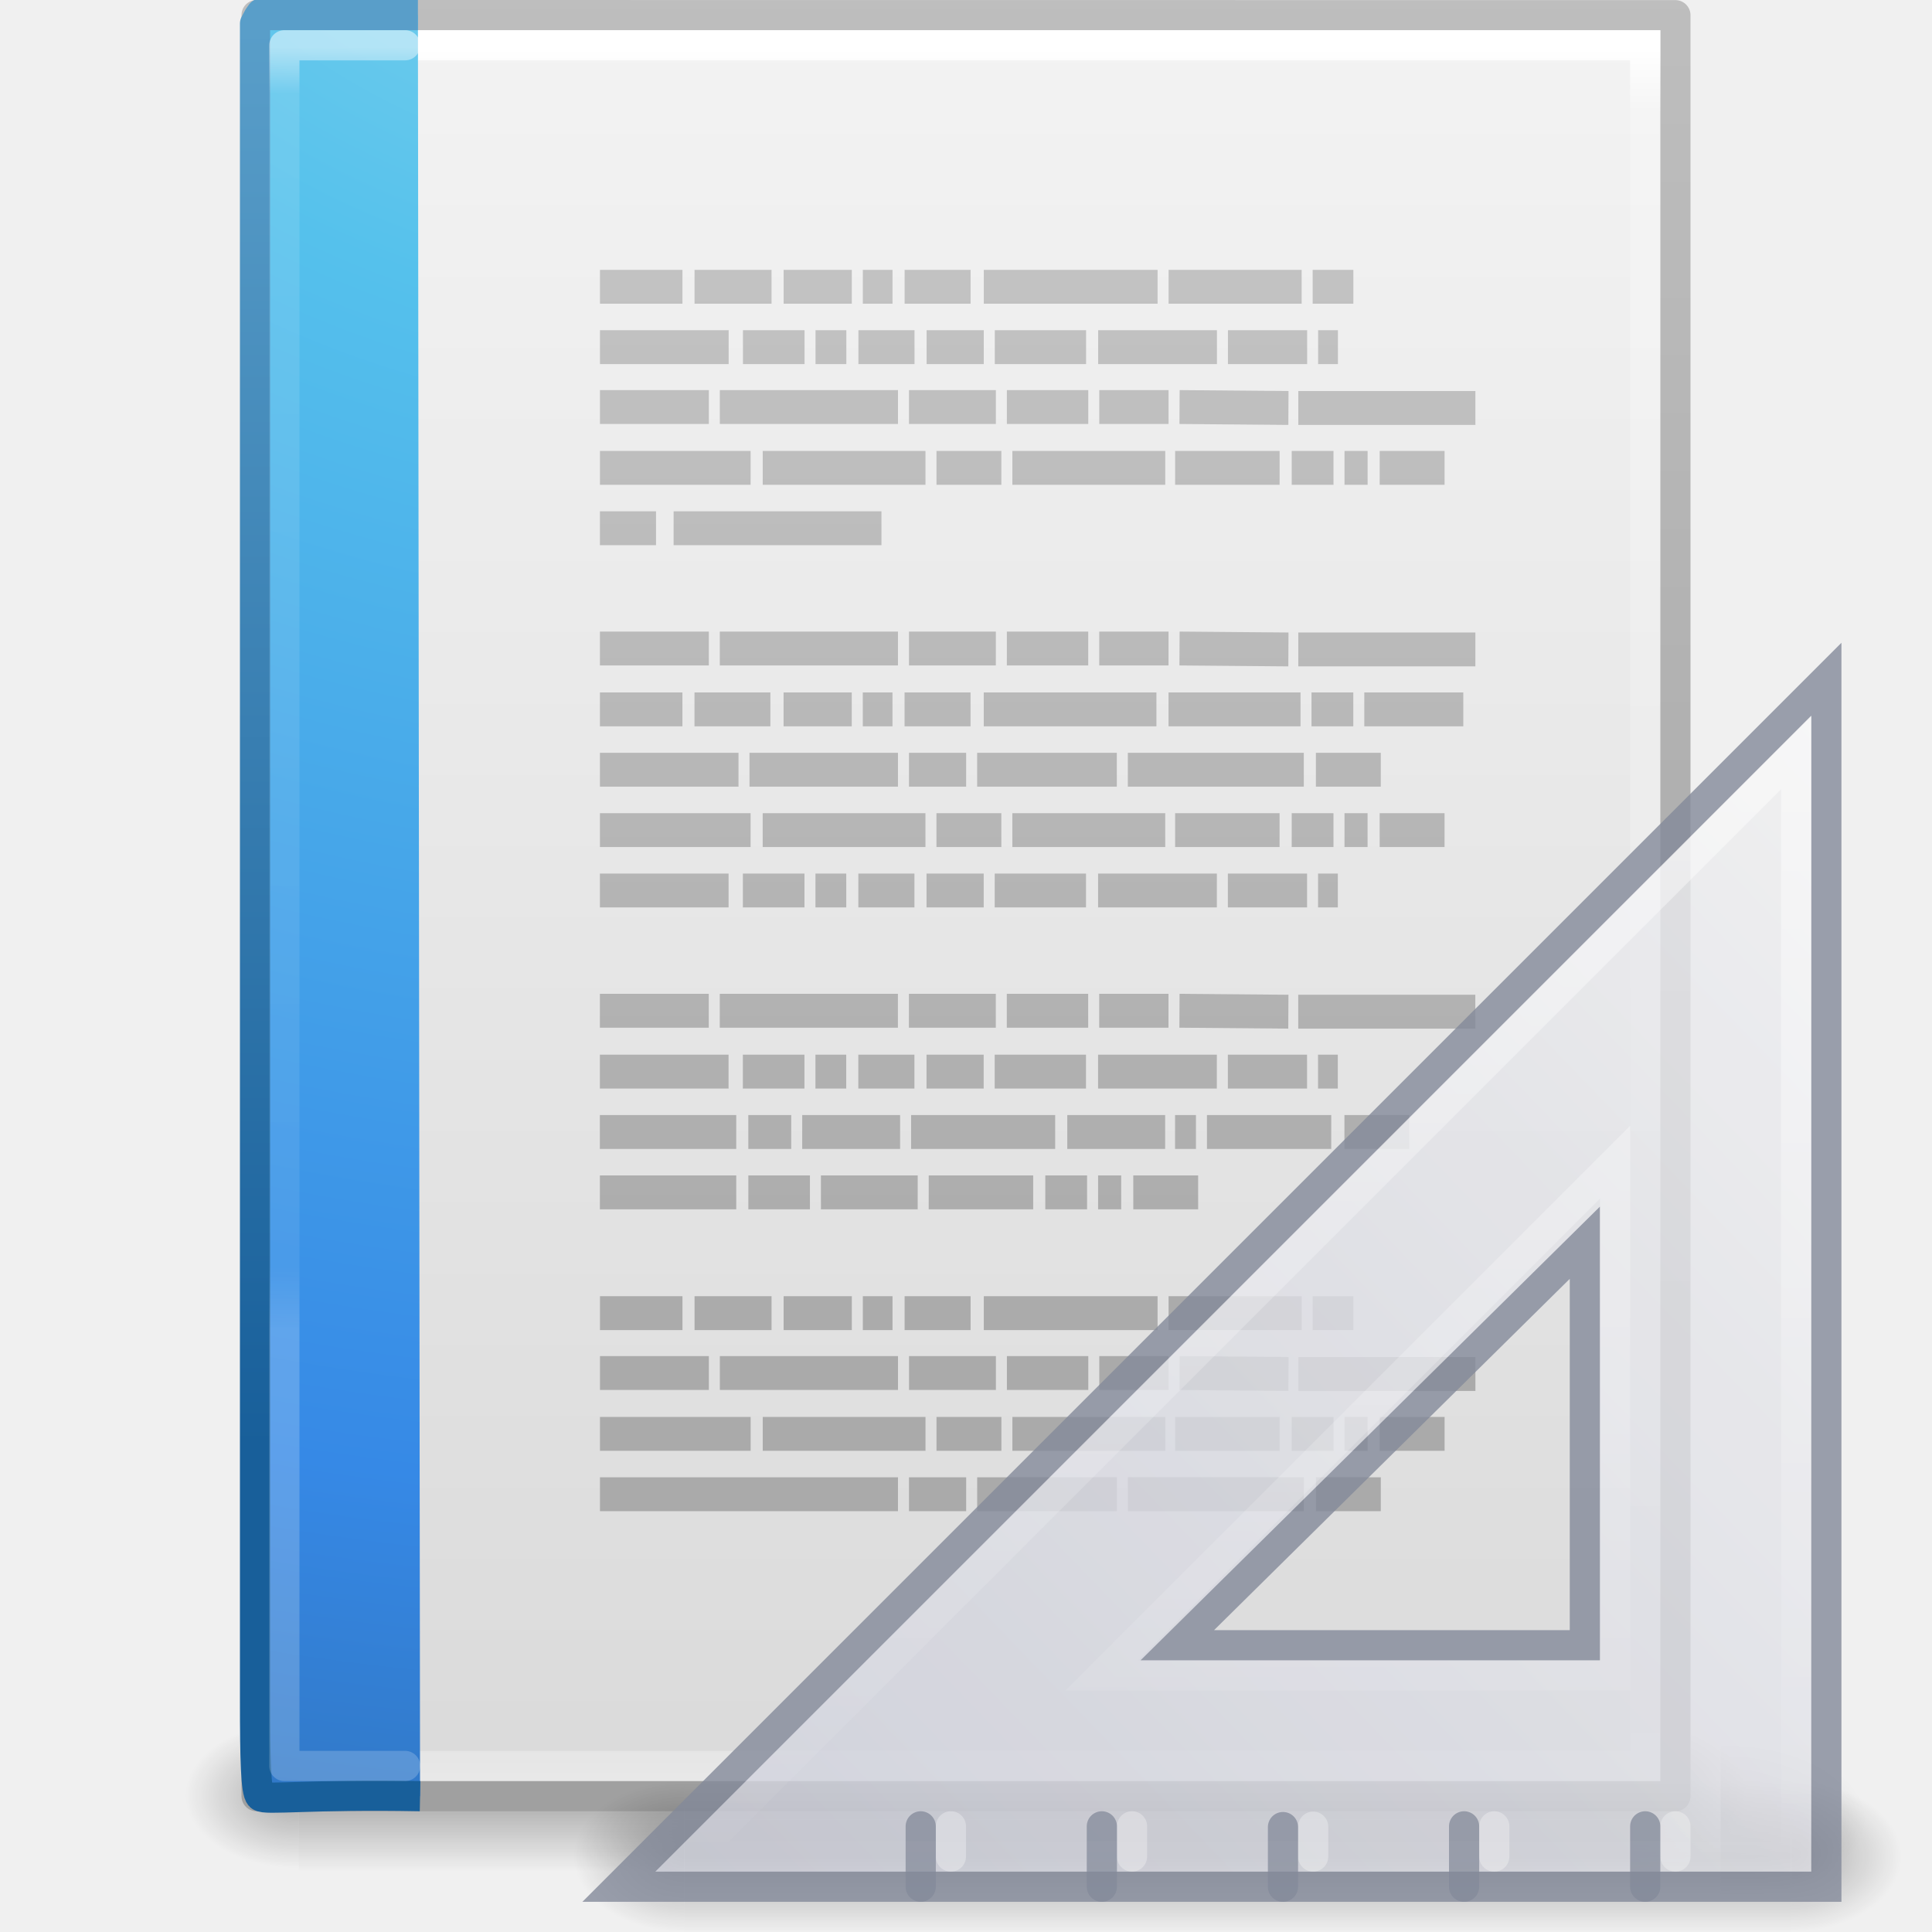
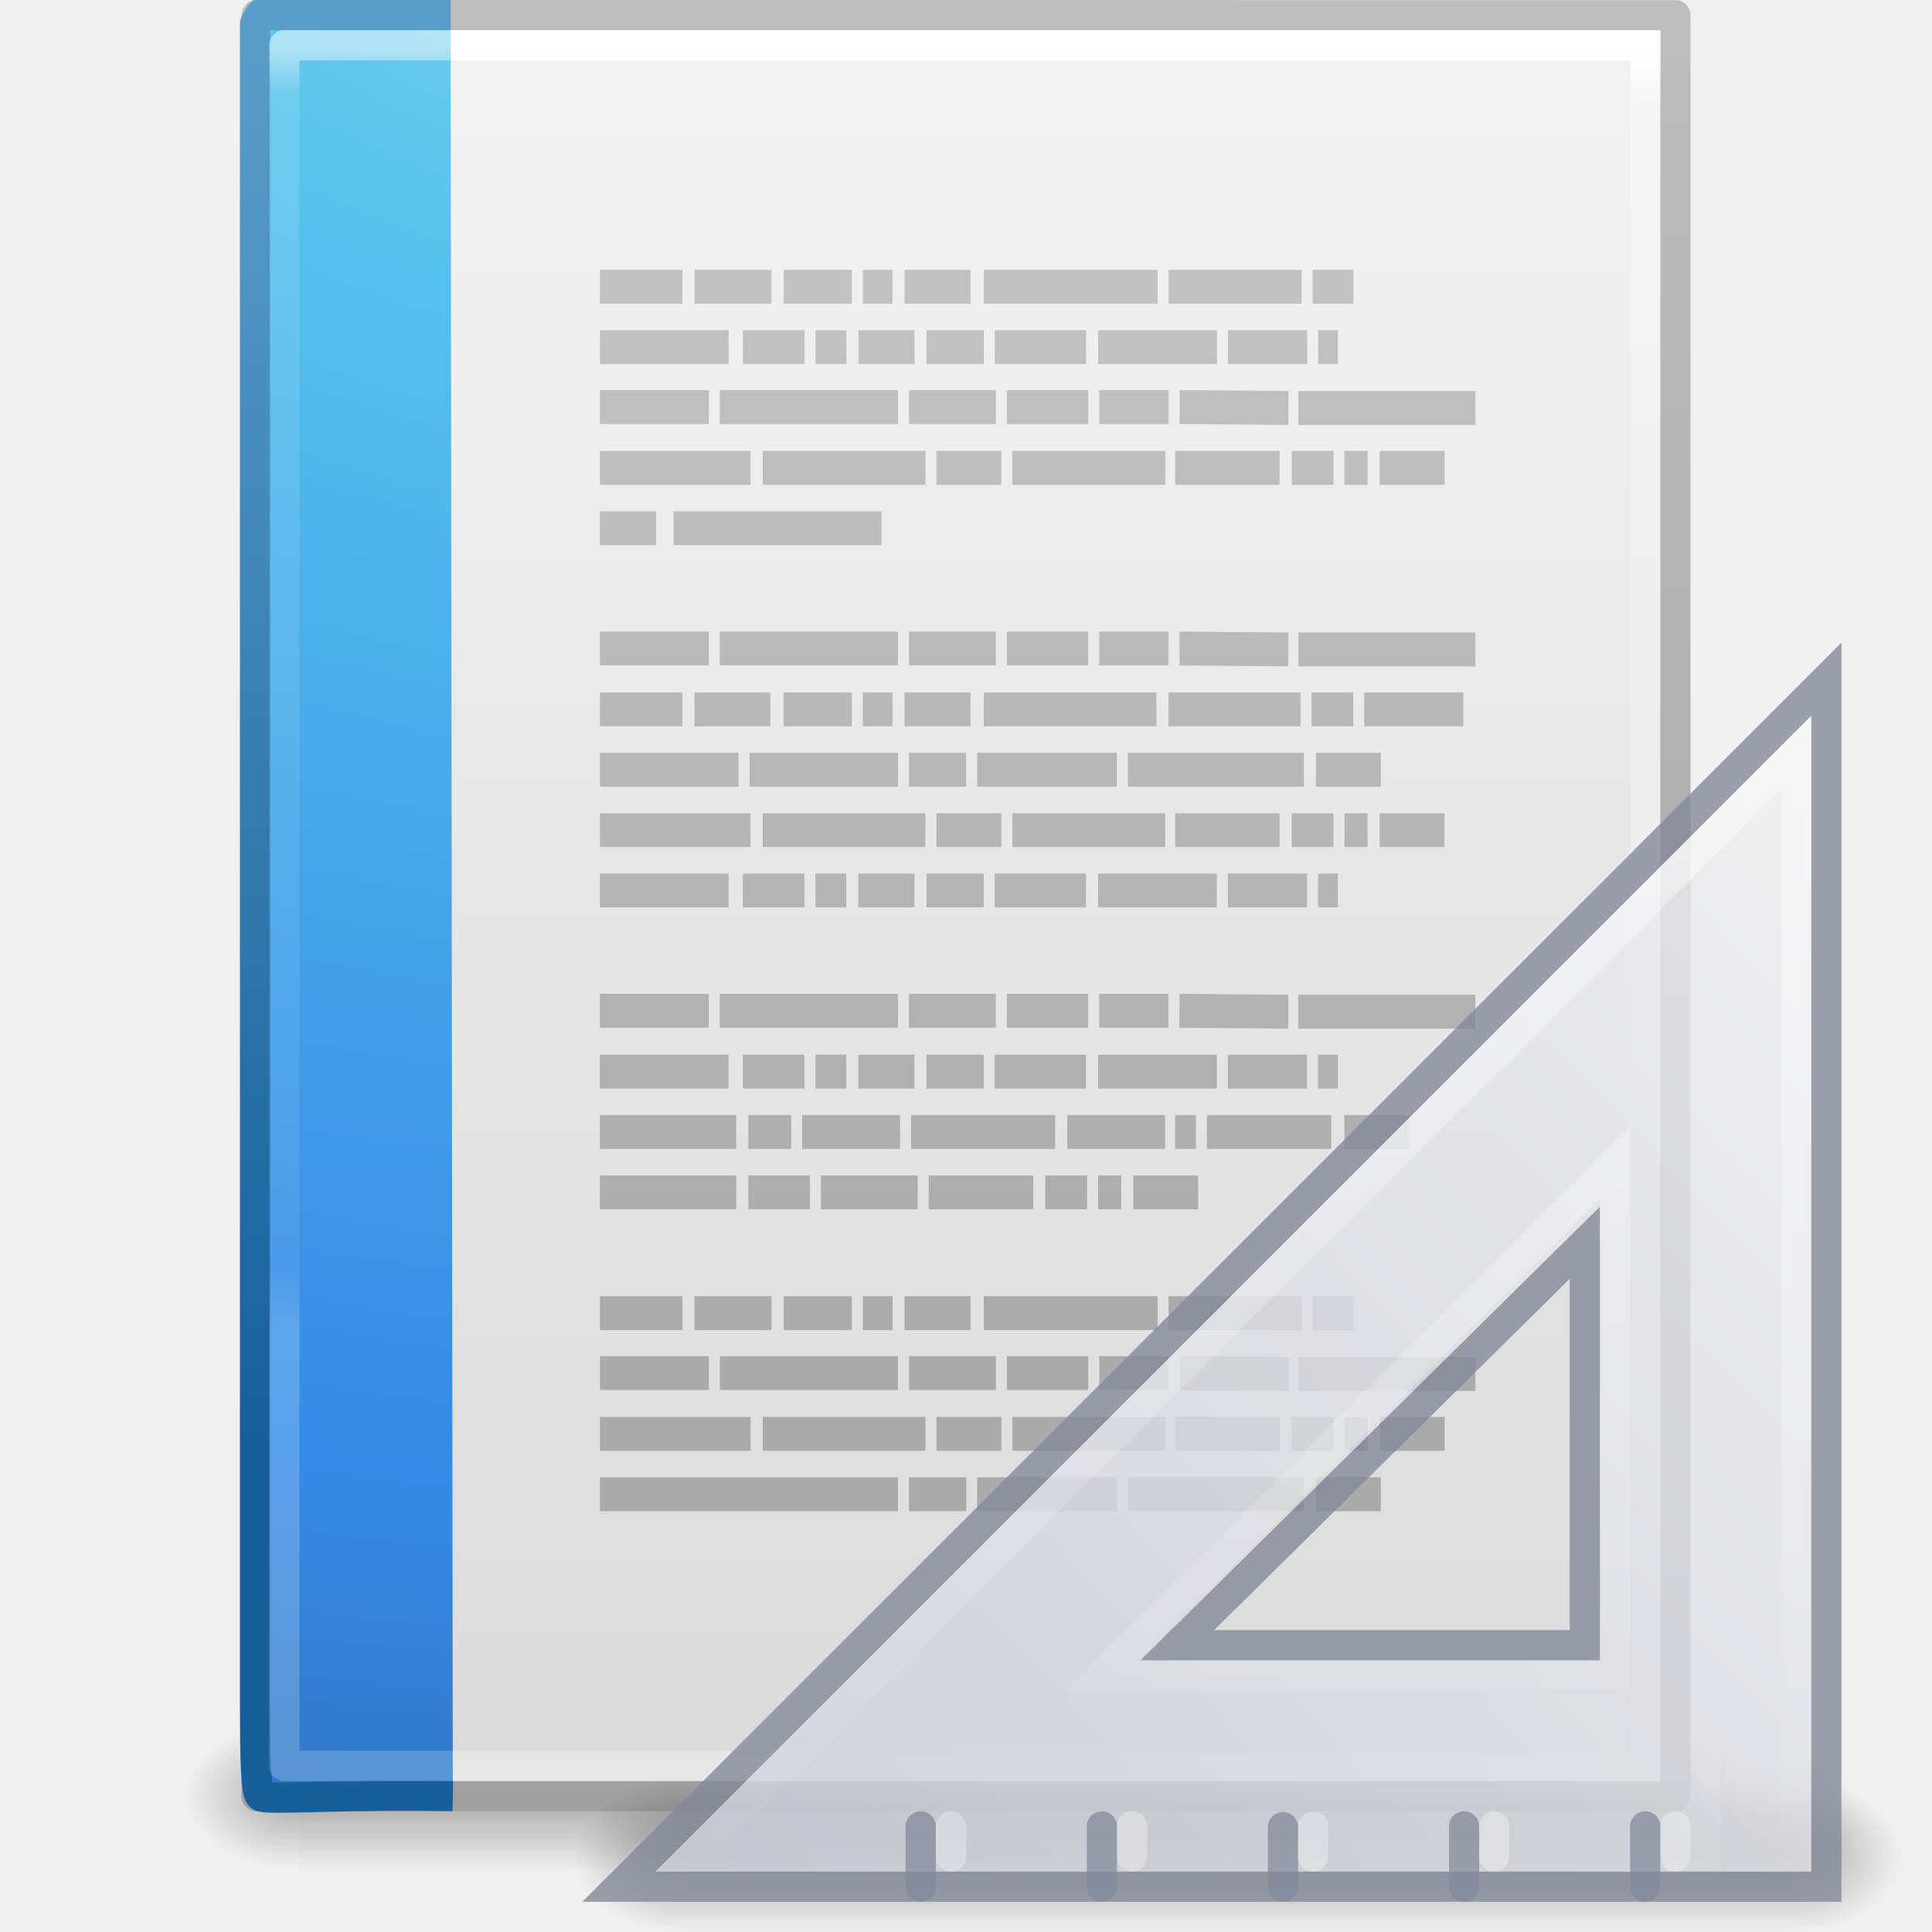
<svg xmlns="http://www.w3.org/2000/svg" xmlns:xlink="http://www.w3.org/1999/xlink" width="64" height="64" id="svg4017" version="1.1">
  <defs id="defs4019">
    <radialGradient xlink:href="#linearGradient5060" id="radialGradient3153" gradientUnits="userSpaceOnUse" gradientTransform="matrix(0.03132633,0,0,0.02058823,35.22086,1037.814)" cx="605.714" cy="486.648" fx="605.714" fy="486.648" r="117.143" />
    <linearGradient id="linearGradient5060">
      <stop id="stop5062" style="stop-color:#000000;stop-opacity:1" offset="0" />
      <stop id="stop5064" style="stop-color:#000000;stop-opacity:0" offset="1" />
    </linearGradient>
    <radialGradient xlink:href="#linearGradient5060" id="radialGradient3156" gradientUnits="userSpaceOnUse" gradientTransform="matrix(-0.03132632,0,0,0.02058823,28.77914,1037.814)" cx="605.714" cy="486.648" fx="605.714" fy="486.648" r="117.143" />
    <linearGradient id="linearGradient5048">
      <stop id="stop5050" style="stop-color:#000000;stop-opacity:0" offset="0" />
      <stop id="stop5056" style="stop-color:#000000;stop-opacity:1" offset="0.5" />
      <stop id="stop5052" style="stop-color:#000000;stop-opacity:0" offset="1" />
    </linearGradient>
    <linearGradient y2="609.505" x2="302.857" y1="366.648" x1="302.857" gradientTransform="matrix(0.09153846,0,0,0.02058823,-1.084616,1037.814)" gradientUnits="userSpaceOnUse" id="linearGradient4015" xlink:href="#linearGradient5048" />
    <linearGradient id="linearGradient3104">
      <stop offset="0" style="stop-color:#a0a0a0;stop-opacity:1;" id="stop3106" />
      <stop offset="1" style="stop-color:#bebebe;stop-opacity:1;" id="stop3108" />
    </linearGradient>
    <linearGradient id="linearGradient3600-9">
      <stop offset="0" style="stop-color:#f4f4f4;stop-opacity:1" id="stop3602-3" />
      <stop offset="1" style="stop-color:#dbdbdb;stop-opacity:1" id="stop3604-7" />
    </linearGradient>
    <linearGradient id="linearGradient3977-4">
      <stop id="stop3979-7" style="stop-color:#ffffff;stop-opacity:1;" offset="0" />
      <stop offset="0.036" style="stop-color:#ffffff;stop-opacity:0.235;" id="stop3981-6" />
      <stop id="stop3983-5" style="stop-color:#ffffff;stop-opacity:0.157;" offset="0.951" />
      <stop id="stop3985-6" style="stop-color:#ffffff;stop-opacity:0.392;" offset="1" />
    </linearGradient>
    <linearGradient xlink:href="#linearGradient3977-4" id="linearGradient3093" gradientUnits="userSpaceOnUse" gradientTransform="matrix(1.216216,0,0,1.540538,2.810818,981.3892)" x1="24" y1="5.564" x2="24" y2="43" />
    <linearGradient xlink:href="#linearGradient3600-9" id="linearGradient3096" gradientUnits="userSpaceOnUse" gradientTransform="matrix(1.342857,0,0,1.281969,-0.2285551,985.6281)" x1="25.132" y1="0.985" x2="25.132" y2="47.013" />
    <linearGradient xlink:href="#linearGradient3104" id="linearGradient3098" gradientUnits="userSpaceOnUse" gradientTransform="matrix(1.084353,0,0,1.199732,79.55087,984.1994)" x1="-51.786" y1="50.786" x2="-51.786" y2="2.906" />
    <linearGradient y2="43" x2="24" y1="5.564" x1="24" gradientTransform="matrix(0.8918919,0,0,1.135135,2.5946,983.619)" gradientUnits="userSpaceOnUse" id="linearGradient3066" xlink:href="#linearGradient3977-6" />
    <linearGradient id="linearGradient3977-6">
      <stop offset="0" style="stop-color:#ffffff;stop-opacity:1;" id="stop3979-9" />
      <stop id="stop3981-3" style="stop-color:#ffffff;stop-opacity:0.235;" offset="0.036" />
      <stop offset="0.951" style="stop-color:#ffffff;stop-opacity:0.157;" id="stop3983-7" />
      <stop offset="1" style="stop-color:#ffffff;stop-opacity:0.392;" id="stop3985-4" />
    </linearGradient>
    <linearGradient id="linearGradient2867-449-88-871-390-598-476-591-434-148-57-177-8">
      <stop offset="0" style="stop-color:#90dbec;stop-opacity:1;" id="stop3750-1" />
      <stop offset="0.262" style="stop-color:#55c1ec;stop-opacity:1;" id="stop3752-3" />
      <stop offset="0.705" style="stop-color:#3689e6;stop-opacity:1;" id="stop3754-1" />
      <stop offset="1" style="stop-color:#2b63a0;stop-opacity:1;" id="stop3756-1" />
    </linearGradient>
    <linearGradient id="linearGradient3707-319-631-407-324-3">
      <stop offset="0" style="stop-color:#185f9a;stop-opacity:1;" id="stop3760-4" />
      <stop offset="1" style="stop-color:#599ec9;stop-opacity:1;" id="stop3762-0" />
    </linearGradient>
    <radialGradient r="12.672" fy="9.957" fx="7.276" cy="9.957" cx="7.806" gradientTransform="matrix(-1.6167311e-7,6.601865,-8.092211,-1.9817023e-7,104.5643,928.2893)" gradientUnits="userSpaceOnUse" id="radialGradient3087" xlink:href="#linearGradient2867-449-88-871-390-598-476-591-434-148-57-177-8" />
    <linearGradient y2="0.918" x2="25" y1="47.935" x1="25" gradientTransform="translate(6.3079523e-7,988.3618)" gradientUnits="userSpaceOnUse" id="linearGradient3089" xlink:href="#linearGradient3707-319-631-407-324-3" />
    <linearGradient xlink:href="#linearGradient3104-5-3" id="linearGradient3030" gradientUnits="userSpaceOnUse" gradientTransform="matrix(1.258611,0,0,1,-13.88458,985.3151)" x1="22.004" y1="47.813" x2="22.004" y2="3.364" />
    <linearGradient id="linearGradient3104-5-3">
      <stop id="stop3106-2-94" style="stop-color:#aaaaaa;stop-opacity:1" offset="0" />
      <stop id="stop3108-5-9" style="stop-color:#c8c8c8;stop-opacity:1" offset="1" />
    </linearGradient>
    <linearGradient id="linearGradient3104-5-2-4">
      <stop id="stop3106-2-9-9" style="stop-color:#aaaaaa;stop-opacity:1" offset="0" />
      <stop id="stop3108-5-3-4" style="stop-color:#c8c8c8;stop-opacity:1" offset="1" />
    </linearGradient>
    <linearGradient y2="3.364" x2="22.004" y1="47.813" x1="22.004" gradientTransform="matrix(1.258611,0,0,1,-13.88458,985.3151)" gradientUnits="userSpaceOnUse" id="linearGradient3052" xlink:href="#linearGradient3104-5-2-4" />
    <linearGradient id="linearGradient6240">
      <stop id="stop6242" style="stop-color:#ffffff;stop-opacity:1" offset="0" />
      <stop id="stop6244" style="stop-color:#ffffff;stop-opacity:0" offset="1" />
    </linearGradient>
    <linearGradient id="linearGradient3412">
      <stop id="stop3414" style="stop-color:#f0f0f1;stop-opacity:1" offset="0" />
      <stop id="stop3416" style="stop-color:#cbcdd9;stop-opacity:1" offset="1" />
    </linearGradient>
    <linearGradient id="linearGradient22122">
      <stop id="stop22124" style="stop-color:#000000;stop-opacity:1" offset="0" />
      <stop id="stop22126" style="stop-color:#000000;stop-opacity:0" offset="1" />
    </linearGradient>
    <linearGradient id="linearGradient22140">
      <stop id="stop22142" style="stop-color:#000000;stop-opacity:0" offset="0" />
      <stop id="stop22148" style="stop-color:#000000;stop-opacity:1" offset="0.5" />
      <stop id="stop22144" style="stop-color:#000000;stop-opacity:0" offset="1" />
    </linearGradient>
    <linearGradient id="linearGradient5060-5">
      <stop id="stop5062-5" style="stop-color:#000000;stop-opacity:1" offset="0" />
      <stop id="stop5064-3" style="stop-color:#000000;stop-opacity:0" offset="1" />
    </linearGradient>
    <radialGradient xlink:href="#linearGradient5060-5" id="radialGradient3155" gradientUnits="userSpaceOnUse" gradientTransform="matrix(0.04016195,0,0,0.02225161,48.01378,1032.8)" cx="605.714" cy="486.648" fx="605.714" fy="486.648" r="117.143" />
    <radialGradient xlink:href="#linearGradient22122" id="radialGradient3157" gradientUnits="userSpaceOnUse" gradientTransform="matrix(0,-1.000001,1.142856,0,-41.10259,45.50001)" cx="7" cy="39.465" fx="7" fy="39.465" r="3.5" />
    <radialGradient xlink:href="#linearGradient22122" id="radialGradient3159" gradientUnits="userSpaceOnUse" gradientTransform="matrix(0,-1.000001,1.142856,0,-89.10259,-31.49999)" cx="7" cy="39.465" fx="7" fy="39.465" r="3.5" />
    <linearGradient xlink:href="#linearGradient22140" id="linearGradient3161" gradientUnits="userSpaceOnUse" x1="18.142" y1="35" x2="18.142" y2="42.041" />
    <linearGradient xlink:href="#linearGradient3412" id="linearGradient3163" gradientUnits="userSpaceOnUse" gradientTransform="matrix(0,2.703893,-2.653531,0,169.8485,922.2462)" x1="30.739" y1="35.285" x2="45.903" y2="50.736" />
    <linearGradient xlink:href="#linearGradient6240" id="linearGradient3165" gradientUnits="userSpaceOnUse" gradientTransform="matrix(-1,0,0,1,133.2178,919.3622)" x1="75.78" y1="86" x2="75.78" y2="127.036" />
  </defs>
  <g id="layer1" transform="translate(0,-988.3622)">
    <rect style="opacity:0.3;fill:url(#linearGradient4015);fill-opacity:1;fill-rule:nonzero;stroke:none;stroke-width:1;marker:none;visibility:visible;display:inline;overflow:visible" id="rect2879" y="1045.362" x="9.9" height="5" width="44.2" />
    <path style="opacity:0.3;fill:url(#radialGradient3156);fill-opacity:1;fill-rule:nonzero;stroke:none;stroke-width:1;marker:none;visibility:visible;display:inline;overflow:visible" id="path2881" d="m 9.9,1045.362 c 0,0 0,5 0,5 -1.613,0.01 -3.9,-1.12 -3.9,-2.5 0,-1.38 1.8,-2.499 3.9,-2.499 z" />
    <path style="opacity:0.3;fill:url(#radialGradient3153);fill-opacity:1;fill-rule:nonzero;stroke:none;stroke-width:1;marker:none;visibility:visible;display:inline;overflow:visible" id="path2883" d="m 54.1,1045.362 c 0,0 0,5 0,5 1.613,0.01 3.9,-1.12 3.9,-2.5 0,-1.38 -1.8,-2.499 -3.9,-2.499 z" />
    <path style="fill:url(#linearGradient3096);fill-opacity:1;stroke:url(#linearGradient3098);stroke-width:1;stroke-linecap:butt;stroke-linejoin:round;stroke-miterlimit:4;stroke-opacity:1;stroke-dasharray:none;stroke-dashoffset:0;display:inline" id="path4160-6" d="m 8.5,988.862 c 10.77,0 47,0.004 47,0.004 l 5.6e-5,58.996 c 0,0 -31.333,0 -47,0 0,-19.667 0,-39.333 0,-59 z" />
    <path style="fill:none;stroke:url(#linearGradient3093);stroke-width:1;stroke-linecap:round;stroke-linejoin:miter;stroke-miterlimit:4;stroke-opacity:1;stroke-dasharray:none;stroke-dashoffset:0" d="m 54.5,1046.862 -45,0 0,-57 45,0 z" id="rect6741-1-8" />
-     <path style="color:#000000;fill:url(#radialGradient3087);fill-opacity:1;fill-rule:nonzero;stroke:url(#linearGradient3089);stroke-width:1;stroke-linecap:butt;stroke-linejoin:round;stroke-miterlimit:4;stroke-opacity:1;stroke-dasharray:none;stroke-dashoffset:0;marker:none;visibility:visible;display:inline;overflow:visible;enable-background:accumulate" id="path4530" d="m 13.915,1047.862 c -3.614,-0.07 -5.138,0.142 -5.29,0 -0.151,-0.142 -0.177,-1.235 -0.177,-3.187 0,-18.509 0,-37.019 0,-55.528 l 0.118,-0.218 0.086,-0.121 0,0.054 c 1.826,0 3.366,0 5.192,0" />
-     <path style="opacity:0.5;fill:none;stroke:url(#linearGradient3066);stroke-width:1;stroke-linecap:round;stroke-linejoin:round;stroke-miterlimit:4;stroke-opacity:1;stroke-dasharray:none;stroke-dashoffset:0" d="m 13.42,1046.862 -4,0 0,-57 4,0" id="rect6741-1-5" />
+     <path style="color:#000000;fill:url(#radialGradient3087);fill-opacity:1;fill-rule:nonzero;stroke:url(#linearGradient3089);stroke-width:1;stroke-linecap:butt;stroke-linejoin:round;stroke-miterlimit:4;stroke-opacity:1;stroke-dasharray:none;stroke-dashoffset:0;marker:none;visibility:visible;display:inline;overflow:visible;enable-background:accumulate" id="path4530" d="m 15,1047.862 c -3.614,-0.07 -6.223,0.142 -6.375,0 -0.151,-0.142 -0.177,-1.235 -0.177,-3.187 0,-18.509 0,-37.019 0,-55.528 l 0.118,-0.218 0.086,-0.121 0,0.054 c 1.826,0 4.45,0 6.276,0" />
+     <path style="opacity:0.5;fill:none;stroke:url(#linearGradient3066);stroke-width:1;stroke-linecap:square;stroke-linejoin:round;stroke-miterlimit:4;stroke-opacity:1;stroke-dasharray:none;stroke-dashoffset:0" d="m 14.507,1046.862 -5.087,0 0,-57 5.005,0" id="rect6741-1-5" />
    <g transform="matrix(0.7945266,0,0,1,9.049575,-1.9970198e-5)" id="g3027">
      <path d="m 13.625,997.862 3.439,0 z m 3.943,0 3.21,0 z m 3.714,0 2.843,0 z m 3.302,0 1.238,0 z m 1.742,0 2.751,0 z m 3.302,0 7.245,0 z m 7.704,0 5.548,0 z m 6.007,0 1.697,0 z m -29.714,2 5.365,0 z m 5.961,0 2.568,0 z m 3.026,0 1.284,0 z m 1.788,0 2.339,0 z m 2.843,0 2.384,0 z m 2.843,0 3.806,0 z m 4.31,0 4.952,0 z m 5.411,0 3.302,0 z m 3.76,0 0.825,0 z m -29.943,1.984 4.54,0 z m 4.998,0 7.428,0 z m 7.887,0 3.622,0 z m 4.081,0 3.393,0 z m 3.852,0 2.889,0 z m 3.347,0 4.54,0.031 z m 4.952,0.031 7.383,0 z m -29.117,1.984 6.282,0 z m 6.786,0 6.786,0 z m 7.245,0 2.705,0 z m 3.164,0 6.374,0 z m 6.786,0 4.356,0 z m 4.861,0 1.742,0 z m 2.201,0 0.963,0 z m 1.467,0 2.705,0 z m -32.511,2 2.339,0 z m 3.072,0 8.666,0 z m -3.072,3.984 4.54,0 z m 4.998,0 7.428,0 z m 7.887,0 3.622,0 z m 4.081,0 3.393,0 z m 3.852,0 2.889,0 z m 3.347,0 4.54,0.031 z m 4.952,0.031 7.383,0 z m -29.117,1.985 3.439,0 z m 3.943,0 3.164,0 z m 3.714,0 2.843,0 z m 3.302,0 1.238,0 z m 1.742,0 2.751,0 z m 3.302,0 7.199,0 z m 7.704,0 5.503,0 z m 5.961,0 1.742,0 z m 2.201,0 4.127,0 z m -31.869,2 5.778,0 z m 6.236,0 6.19,0 z m 6.649,0 2.384,0 z m 2.843,0 5.823,0 z m 6.282,0 7.337,0 z m 7.841,0 2.705,0 z m -29.851,2 6.282,0 z m 6.786,0 6.786,0 z m 7.245,0 2.705,0 z m 3.164,0 6.374,0 z m 6.786,0 4.356,0 z m 4.861,0 1.742,0 z m 2.201,0 0.963,0 z m 1.467,0 2.705,0 z m -32.511,2 5.365,0 z m 5.961,0 2.568,0 z m 3.026,0 1.284,0 z m 1.788,0 2.339,0 z m 2.843,0 2.384,0 z m 2.843,0 3.806,0 z m 4.31,0 4.952,0 z m 5.411,0 3.302,0 z m 3.76,0 0.825,0 z m -29.943,3.984 4.54,0 z m 4.998,0 7.428,0 z m 7.887,0 3.622,0 z m 4.081,0 3.393,0 z m 3.852,0 2.889,0 z m 3.347,0 4.54,0.031 z m 4.952,0.031 7.383,0 z m -29.117,1.985 5.365,0 z m 5.961,0 2.568,0 z m 3.026,0 1.284,0 z m 1.788,0 2.339,0 z m 2.843,0 2.384,0 z m 2.843,0 3.806,0 z m 4.31,0 4.952,0 z m 5.411,0 3.302,0 z m 3.76,0 0.825,0 z m -29.943,2 5.686,0 z m 6.19,0 1.788,0 z m 2.247,0 4.081,0 z m 4.54,0 6.007,0 z m 6.511,0 4.081,0 z m 4.494,0 0.871,0 z m 1.33,0 5.182,0 z m 5.732,0 2.705,0 z m -31.043,2 5.686,0 z m 6.19,0 2.568,0 z m 3.026,0 4.035,0 z m 4.494,0 4.356,0 z m 4.861,0 1.742,0 z m 2.201,0 0.963,0 z m 1.467,0 2.705,0 z" id="path3475-4" style="fill:none;stroke:url(#linearGradient3030);stroke-width:1.122px;stroke-linecap:butt;stroke-linejoin:miter;stroke-opacity:1" />
      <path d="m 13.625,1031.862 3.439,0 z m 3.943,0 3.21,0 z m 3.714,0 2.843,0 z m 3.302,0 1.238,0 z m 1.742,0 2.751,0 z m 3.302,0 7.245,0 z m 7.704,0 5.548,0 z m 6.007,0 1.697,0 z m -29.714,1.984 4.54,0 z m 4.998,0 7.428,0 z m 7.887,0 3.622,0 z m 4.081,0 3.393,0 z m 3.852,0 2.889,0 z m 3.347,0 4.54,0.031 z m 4.952,0.031 7.383,0 z m -29.117,1.984 6.282,0 z m 6.786,0 6.786,0 z m 7.245,0 2.705,0 z m 3.164,0 6.374,0 z m 6.786,0 4.356,0 z m 4.861,0 1.742,0 z m 2.201,0 0.963,0 z m 1.467,0 2.705,0 z m -32.511,2 2.339,0 z m 3.072,0 8.666,0 z m -3.072,0 5.778,0 z m 6.236,0 6.19,0 z m 6.649,0 2.384,0 z m 2.843,0 5.823,0 z m 6.282,0 7.337,0 z m 7.841,0 2.705,0 z" id="path3475-2-1" style="fill:none;stroke:url(#linearGradient3052);stroke-width:1.122px;stroke-linecap:butt;stroke-linejoin:miter;stroke-opacity:1" />
    </g>
    <g id="g3138" transform="translate(-15.21778,5.000036)">
      <path d="m 72.218,1040.958 c 0,0 0,5.404 0,5.404 2.068,0.01 5,-1.211 5,-2.702 0,-1.492 -2.308,-2.701 -5,-2.701 z" id="path2881-3" style="opacity:0.15;fill:url(#radialGradient3155);fill-opacity:1;fill-rule:nonzero;stroke:none;stroke-width:1;marker:none;visibility:visible;display:inline;overflow:visible" />
      <g transform="matrix(-0.916667,0,0,0.714282,78.21779,1017.362)" id="g22150" style="opacity:0.3">
        <rect width="4" height="7" x="0" y="35" id="rect22120" style="fill:url(#radialGradient3157);fill-opacity:1;stroke:none" />
        <rect width="4" height="7" x="-48" y="-42" transform="scale(-1,-1)" id="rect22134" style="fill:url(#radialGradient3159);fill-opacity:1;stroke:none" />
        <rect width="40" height="7" x="4" y="35" id="rect22138" style="fill:url(#linearGradient3161);fill-opacity:1;stroke:none" />
      </g>
      <path d="m 75.718,1005.862 -40,40 40,0 0,-40 z m -8,18.667 0,13.333 -13.5,0 13.5,-13.333 z" id="path2993" style="opacity:0.8;fill:url(#linearGradient3163);fill-opacity:1;fill-rule:evenodd;stroke:#83899a;stroke-width:1px;stroke-linecap:butt;stroke-linejoin:miter;stroke-miterlimit:4;stroke-opacity:1;stroke-dasharray:none;stroke-dashoffset:0;marker:none;visibility:visible;display:inline;overflow:visible;enable-background:accumulate" />
      <path d="m 70.718,1044.862 0,-1" id="path3101" style="opacity:0.3;fill:none;stroke:#ffffff;stroke-width:1px;stroke-linecap:round;stroke-linejoin:miter;stroke-opacity:1" />
      <path d="m 64.718,1044.862 0,-1" id="path3103" style="opacity:0.3;fill:none;stroke:#ffffff;stroke-width:1px;stroke-linecap:round;stroke-linejoin:miter;stroke-opacity:1" />
      <path d="m 58.718,1044.862 0,-0.988" id="path3105" style="opacity:0.3;fill:none;stroke:#ffffff;stroke-width:1px;stroke-linecap:round;stroke-linejoin:miter;stroke-opacity:1" />
      <path d="m 52.718,1044.862 0,-1" id="path3107" style="opacity:0.3;fill:none;stroke:#ffffff;stroke-width:1px;stroke-linecap:round;stroke-linejoin:miter;stroke-opacity:1" />
      <path d="m 46.718,1044.862 0,-1" id="path3109" style="opacity:0.3;fill:none;stroke:#ffffff;stroke-width:1px;stroke-linecap:round;stroke-linejoin:miter;stroke-opacity:1" />
      <path d="m 69.718,1045.862 0,-2 m -6,2 0,-2 m -6,2 0,-1.976 m -6,1.976 0,-2 m -6,2 0,-2" id="path3091" style="opacity:0.75;fill:none;stroke:#83899a;stroke-width:1px;stroke-linecap:round;stroke-linejoin:miter;stroke-opacity:1" />
      <path d="m 74.718,1008.3 c 0,0 0,36.562 0,36.562 0,0 -36.562,0 -36.562,0 0,0 36.562,-36.562 36.562,-36.562 z m -6,13.562 c 0,0 -17,17 -17,17 0,0 17,0 17,0 0,0 0,-17 0,-17 z" id="path3934" style="opacity:0.5;fill:none;stroke:url(#linearGradient3165);stroke-width:1px;stroke-linecap:butt;stroke-linejoin:miter;stroke-miterlimit:4;stroke-opacity:1;stroke-dasharray:none;stroke-dashoffset:0;marker:none;visibility:visible;display:inline;overflow:visible;enable-background:accumulate" />
    </g>
  </g>
</svg>
